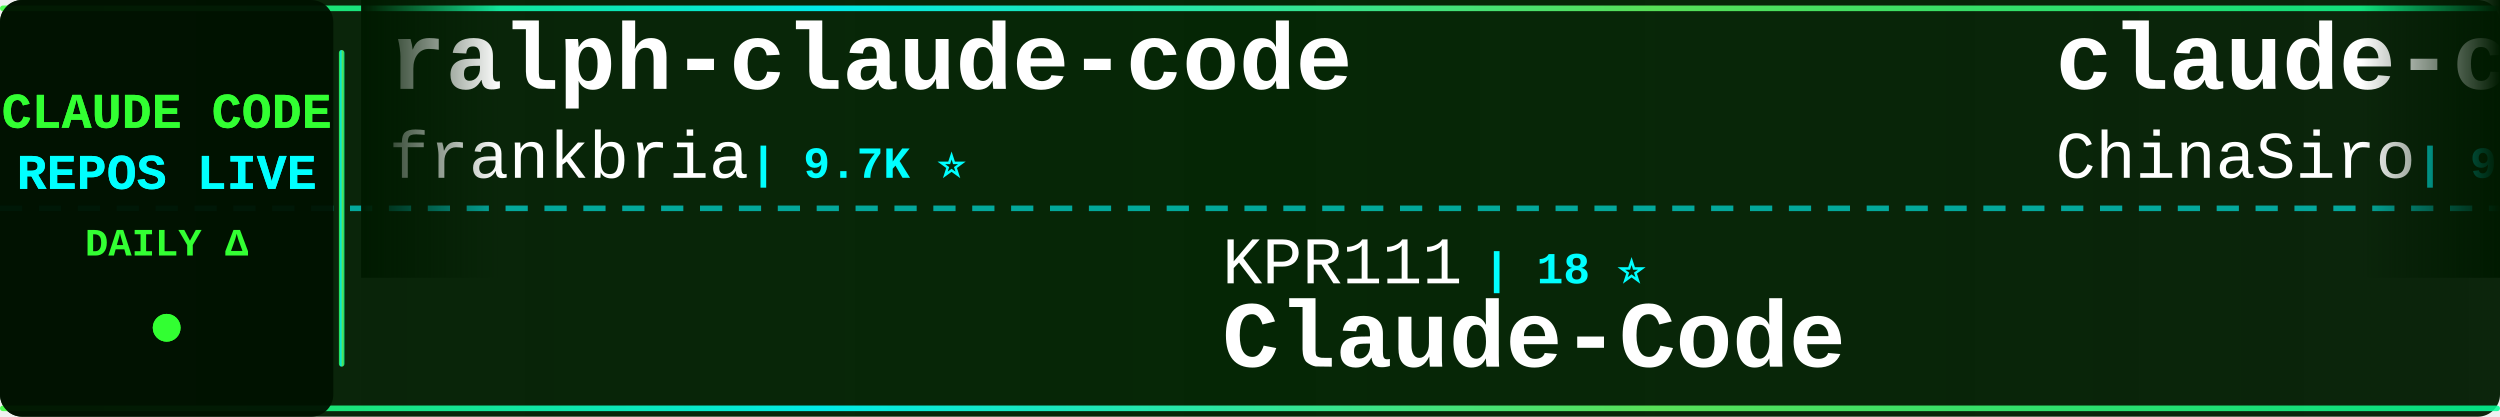
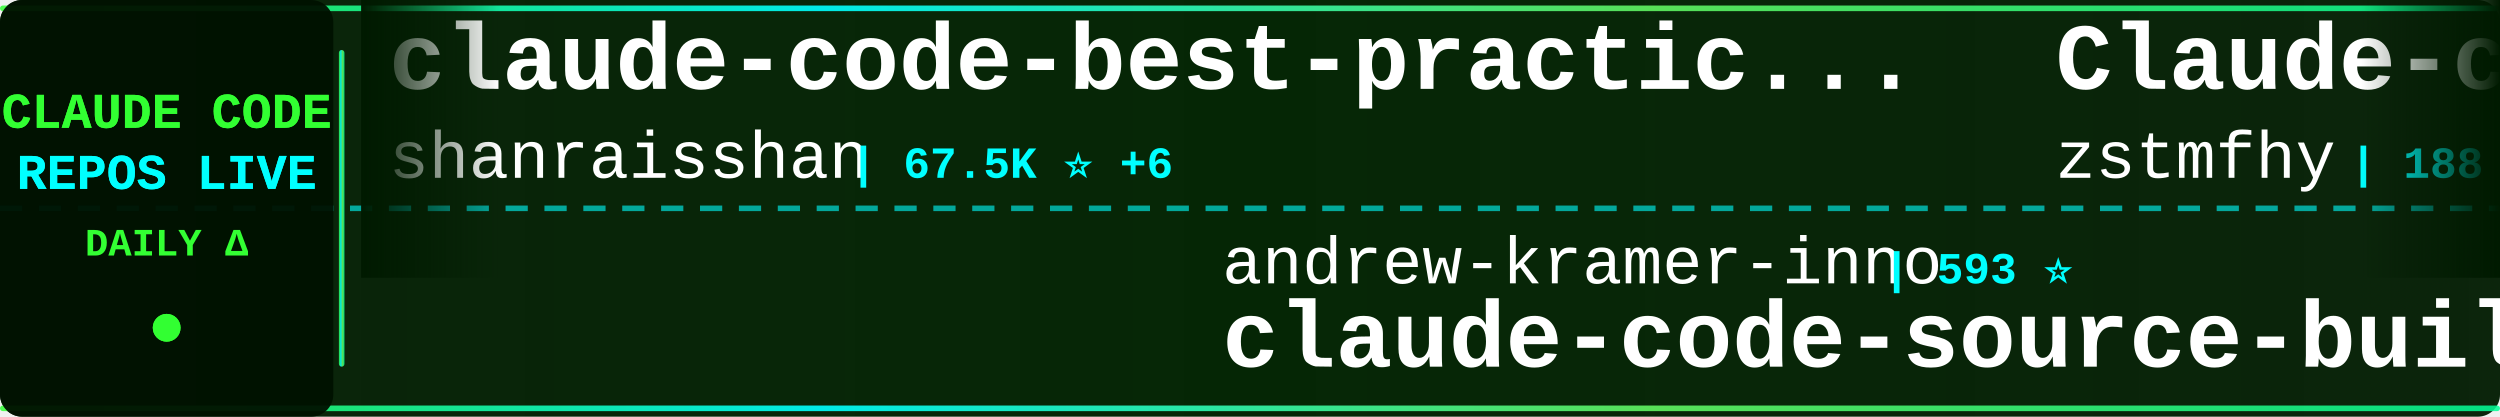
<svg xmlns="http://www.w3.org/2000/svg" width="900" height="150">
  <defs>
    <linearGradient id="tickerBg" x1="0%" y1="0%" x2="100%" y2="0%">
      <stop offset="0%" style="stop-color:#001a00;stop-opacity:0.95" />
      <stop offset="50%" style="stop-color:#002200;stop-opacity:0.98" />
      <stop offset="100%" style="stop-color:#001a00;stop-opacity:0.95" />
    </linearGradient>
    <linearGradient id="borderGrad" x1="0%" y1="0%" x2="100%" y2="0%">
      <stop offset="0%" style="stop-color:#33ff33;stop-opacity:0.85">
        <animate attributeName="stop-opacity" values="0.85;1;0.85" dur="2s" repeatCount="indefinite" />
      </stop>
      <stop offset="33%" style="stop-color:#00ffff;stop-opacity:0.9">
        <animate attributeName="stop-opacity" values="0.9;1;0.9" dur="2.2s" repeatCount="indefinite" />
      </stop>
      <stop offset="66%" style="stop-color:#66ff66;stop-opacity:0.85">
        <animate attributeName="stop-opacity" values="0.85;1;0.85" dur="1.8s" repeatCount="indefinite" />
      </stop>
      <stop offset="100%" style="stop-color:#00ff99;stop-opacity:0.85">
        <animate attributeName="stop-opacity" values="0.85;1;0.85" dur="2s" repeatCount="indefinite" />
      </stop>
    </linearGradient>
    <filter id="textGlow">
      <feGaussianBlur stdDeviation="0.1" result="coloredBlur" />
      <feMerge>
        <feMergeNode in="coloredBlur" />
        <feMergeNode in="SourceGraphic" />
      </feMerge>
    </filter>
    <filter id="metricGlow">
      <feGaussianBlur stdDeviation="0.2" result="coloredBlur" />
      <feMerge>
        <feMergeNode in="coloredBlur" />
        <feMergeNode in="SourceGraphic" />
      </feMerge>
    </filter>
    <linearGradient id="leftFade" x1="0%" y1="0%" x2="100%" y2="0%">
      <stop offset="0%" style="stop-color:#001a00;stop-opacity:1" />
      <stop offset="100%" style="stop-color:#001a00;stop-opacity:0" />
    </linearGradient>
    <linearGradient id="rightFade" x1="0%" y1="0%" x2="100%" y2="0%">
      <stop offset="0%" style="stop-color:#001a00;stop-opacity:0" />
      <stop offset="100%" style="stop-color:#001a00;stop-opacity:1" />
    </linearGradient>
  </defs>
  <rect width="900" height="150" fill="url(#tickerBg)" rx="8" />
  <rect x="0" y="2" width="900" height="2" fill="url(#borderGrad)" rx="1" />
  <rect x="0" y="146" width="900" height="2" fill="url(#borderGrad)" rx="1" />
  <line x1="0" y1="75" x2="900" y2="75" stroke="#00ffff" stroke-width="2" stroke-dasharray="8 6" opacity="0.6" />
  <rect x="0" y="0" width="120" height="150" fill="#001100" opacity="0.95" rx="8" />
  <text x="60" y="46" font-family="'Courier New', monospace" font-size="18" font-weight="bold" fill="#33ff33" text-anchor="middle" filter="url(#textGlow)">
    CLAUDE CODE
  </text>
  <text x="60" y="68" font-family="'Courier New', monospace" font-size="18" font-weight="bold" fill="#00ffff" text-anchor="middle" filter="url(#textGlow)">
    REPOS LIVE
  </text>
  <text x="60" y="92" font-family="'Courier New', monospace" font-size="14" font-weight="bold" fill="#33ff33" text-anchor="middle">
    DAILY Δ
  </text>
  <circle cx="60" cy="118" r="5" fill="#33ff33" filter="url(#metricGlow)">
    <animate attributeName="r" values="4;6;4" dur="1.5s" repeatCount="indefinite" />
    <animate attributeName="opacity" values="0.6;1;0.6" dur="1.5s" repeatCount="indefinite" />
  </circle>
  <rect x="122" y="18" width="2" height="114" fill="url(#borderGrad)" rx="1" />
  <clipPath id="tickerClip">
    <rect x="130" y="0" width="770" height="150" />
  </clipPath>
  <g clip-path="url(#tickerClip)">
    <g id="tickerItems">
      <animateTransform attributeName="transform" attributeType="XML" type="translate" from="0 0" to="-3000 0" dur="54s" repeatCount="indefinite" />
      <g transform="translate(0, 0)">
-         <text x="140" y="32" font-family="'Courier New', monospace" font-size="34" font-weight="bold" fill="#ffffff">ralph-claude-code</text>
-         <text x="140" y="64" font-family="'Courier New', monospace" font-size="24" font-weight="normal" fill="#ffffff" opacity="1.0">frankbria</text>
-         <text x="270" y="64" font-family="'Courier New', monospace" font-size="16" font-weight="bold" fill="#00ffff"> | 9.7K ⭐</text>
+         <text x="140" y="32" font-family="'Courier New', monospace" font-size="34" font-weight="bold" fill="#ffffff">claude-code-best-practic...</text>
+         <text x="140" y="64" font-family="'Courier New', monospace" font-size="24" font-weight="normal" fill="#ffffff" opacity="1.0">shanraisshan</text>
+         <text x="306" y="64" font-family="'Courier New', monospace" font-size="16" font-weight="bold" fill="#00ffff"> | 67.5K ⭐ +6</text>
      </g>
      <g transform="translate(300, 0)">
-         <text x="140" y="102" font-family="'Courier New', monospace" font-size="24" font-weight="normal" fill="#ffffff" opacity="1.0">KPR111</text>
-         <text x="234" y="102" font-family="'Courier New', monospace" font-size="16" font-weight="bold" fill="#00ffff"> | 18 ⭐</text>
-         <text x="140" y="132" font-family="'Courier New', monospace" font-size="34" font-weight="bold" fill="#ffffff">Claude-Code</text>
+         <text x="140" y="102" font-family="'Courier New', monospace" font-size="24" font-weight="normal" fill="#ffffff" opacity="1.0">andrew-kramer-inno</text>
+         <text x="378" y="102" font-family="'Courier New', monospace" font-size="16" font-weight="bold" fill="#00ffff"> | 593 ⭐</text>
+         <text x="140" y="132" font-family="'Courier New', monospace" font-size="34" font-weight="bold" fill="#ffffff">claude-code-source-build</text>
      </g>
      <g transform="translate(600, 0)">
-         <text x="140" y="32" font-family="'Courier New', monospace" font-size="34" font-weight="bold" fill="#ffffff">claude-code-sourcemap</text>
-         <text x="140" y="64" font-family="'Courier New', monospace" font-size="24" font-weight="normal" fill="#ffffff" opacity="1.0">ChinaSiro</text>
-         <text x="270" y="64" font-family="'Courier New', monospace" font-size="16" font-weight="bold" fill="#00ffff"> | 9.7K ⭐</text>
+         <text x="140" y="32" font-family="'Courier New', monospace" font-size="34" font-weight="bold" fill="#ffffff">Claude-code</text>
+         <text x="140" y="64" font-family="'Courier New', monospace" font-size="24" font-weight="normal" fill="#ffffff" opacity="1.0">zstmfhy</text>
+         <text x="246" y="64" font-family="'Courier New', monospace" font-size="16" font-weight="bold" fill="#00ffff"> | 188 ⭐</text>
      </g>
      <g transform="translate(900, 0)">
-         <text x="140" y="102" font-family="'Courier New', monospace" font-size="24" font-weight="normal" fill="#ffffff" opacity="1.0">Windy3f3f3f3f</text>
-         <text x="318" y="102" font-family="'Courier New', monospace" font-size="16" font-weight="bold" fill="#00ffff"> | 3.7K ⭐ +1</text>
-         <text x="140" y="132" font-family="'Courier New', monospace" font-size="34" font-weight="bold" fill="#ffffff">how-claude-code-works</text>
+         <text x="140" y="102" font-family="'Courier New', monospace" font-size="24" font-weight="normal" fill="#ffffff" opacity="1.0">WorldFlowAI</text>
+         <text x="294" y="102" font-family="'Courier New', monospace" font-size="16" font-weight="bold" fill="#00ffff"> | 4.6K ⭐ +18</text>
+         <text x="140" y="132" font-family="'Courier New', monospace" font-size="34" font-weight="bold" fill="#ffffff">everything-claude-code</text>
      </g>
      <g transform="translate(1200, 0)">
-         <text x="140" y="32" font-family="'Courier New', monospace" font-size="34" font-weight="bold" fill="#ffffff">claude-code-webui</text>
-         <text x="140" y="64" font-family="'Courier New', monospace" font-size="24" font-weight="normal" fill="#ffffff" opacity="1.0">sugyan</text>
-         <text x="234" y="64" font-family="'Courier New', monospace" font-size="16" font-weight="bold" fill="#00ffff"> | 1.1K ⭐</text>
+         <text x="140" y="32" font-family="'Courier New', monospace" font-size="34" font-weight="bold" fill="#ffffff">Claude-Code</text>
+         <text x="140" y="64" font-family="'Courier New', monospace" font-size="24" font-weight="normal" fill="#ffffff" opacity="1.0">pengchengneo</text>
+         <text x="306" y="64" font-family="'Courier New', monospace" font-size="16" font-weight="bold" fill="#00ffff"> | 1.8K ⭐</text>
      </g>
      <g transform="translate(1500, 0)">
-         <text x="140" y="102" font-family="'Courier New', monospace" font-size="24" font-weight="normal" fill="#ffffff" opacity="1.0">anthropics</text>
-         <text x="282" y="102" font-family="'Courier New', monospace" font-size="16" font-weight="bold" fill="#00ffff"> | 9.5K ⭐ +5</text>
-         <text x="140" y="132" font-family="'Courier New', monospace" font-size="34" font-weight="bold" fill="#ffffff">claude-code-action</text>
+         <text x="140" y="102" font-family="'Courier New', monospace" font-size="24" font-weight="normal" fill="#ffffff" opacity="1.0">OneRedOak</text>
+         <text x="270" y="102" font-family="'Courier New', monospace" font-size="16" font-weight="bold" fill="#00ffff"> | 3.9K ⭐</text>
+         <text x="140" y="132" font-family="'Courier New', monospace" font-size="34" font-weight="bold" fill="#ffffff">claude-code-workflows</text>
      </g>
      <g transform="translate(1800, 0)">
-         <text x="140" y="32" font-family="'Courier New', monospace" font-size="34" font-weight="bold" fill="#ffffff">oh-my-claudecode</text>
-         <text x="140" y="64" font-family="'Courier New', monospace" font-size="24" font-weight="normal" fill="#ffffff" opacity="1.0">Yeachan-Heo</text>
-         <text x="294" y="64" font-family="'Courier New', monospace" font-size="16" font-weight="bold" fill="#00ffff"> | 39.8K ⭐ +15</text>
+         <text x="140" y="32" font-family="'Courier New', monospace" font-size="34" font-weight="bold" fill="#ffffff">Claude-Code-Game-Studios</text>
+         <text x="140" y="64" font-family="'Courier New', monospace" font-size="24" font-weight="normal" fill="#ffffff" opacity="1.0">Donchitos</text>
+         <text x="270" y="64" font-family="'Courier New', monospace" font-size="16" font-weight="bold" fill="#00ffff"> | 26.3K ⭐ +19</text>
      </g>
      <g transform="translate(2100, 0)">
-         <text x="140" y="102" font-family="'Courier New', monospace" font-size="24" font-weight="normal" fill="#ffffff" opacity="1.0">oboard</text>
-         <text x="234" y="102" font-family="'Courier New', monospace" font-size="16" font-weight="bold" fill="#00ffff"> | 3.3K ⭐</text>
-         <text x="140" y="132" font-family="'Courier New', monospace" font-size="34" font-weight="bold" fill="#ffffff">claude-code-rev</text>
+         <text x="140" y="102" font-family="'Courier New', monospace" font-size="24" font-weight="normal" fill="#ffffff" opacity="1.0">anthropics</text>
+         <text x="282" y="102" font-family="'Courier New', monospace" font-size="16" font-weight="bold" fill="#00ffff"> | 150.5K ⭐ +54</text>
+         <text x="140" y="132" font-family="'Courier New', monospace" font-size="34" font-weight="bold" fill="#ffffff">claude-code</text>
      </g>
      <g transform="translate(2400, 0)">
-         <text x="140" y="32" font-family="'Courier New', monospace" font-size="34" font-weight="bold" fill="#ffffff">awesome-claude-code-tool...</text>
-         <text x="140" y="64" font-family="'Courier New', monospace" font-size="24" font-weight="normal" fill="#ffffff" opacity="1.0">rohitg00</text>
-         <text x="258" y="64" font-family="'Courier New', monospace" font-size="16" font-weight="bold" fill="#00ffff"> | 2.7K ⭐</text>
+         <text x="140" y="32" font-family="'Courier New', monospace" font-size="34" font-weight="bold" fill="#ffffff">claude-code</text>
+         <text x="140" y="64" font-family="'Courier New', monospace" font-size="24" font-weight="normal" fill="#ffffff" opacity="1.0">freestylefly</text>
+         <text x="306" y="64" font-family="'Courier New', monospace" font-size="16" font-weight="bold" fill="#00ffff"> | 131 ⭐</text>
      </g>
      <g transform="translate(2700, 0)">
-         <text x="140" y="102" font-family="'Courier New', monospace" font-size="24" font-weight="normal" fill="#ffffff" opacity="1.0">techjarves</text>
-         <text x="282" y="102" font-family="'Courier New', monospace" font-size="16" font-weight="bold" fill="#00ffff"> | 1.6K ⭐</text>
-         <text x="140" y="132" font-family="'Courier New', monospace" font-size="34" font-weight="bold" fill="#ffffff">ClaudeCode-Portable</text>
+         <text x="140" y="102" font-family="'Courier New', monospace" font-size="24" font-weight="normal" fill="#ffffff" opacity="1.0">liuup</text>
+         <text x="222" y="102" font-family="'Courier New', monospace" font-size="16" font-weight="bold" fill="#00ffff"> | 4.0K ⭐ +2</text>
+         <text x="140" y="132" font-family="'Courier New', monospace" font-size="34" font-weight="bold" fill="#ffffff">claude-code-analysis</text>
      </g>
      <g transform="translate(3000, 0)">
-         <text x="140" y="32" font-family="'Courier New', monospace" font-size="34" font-weight="bold" fill="#ffffff">ralph-claude-code</text>
-         <text x="140" y="64" font-family="'Courier New', monospace" font-size="24" font-weight="normal" fill="#ffffff" opacity="1.0">frankbria</text>
-         <text x="270" y="64" font-family="'Courier New', monospace" font-size="16" font-weight="bold" fill="#00ffff"> | 9.7K ⭐</text>
+         <text x="140" y="32" font-family="'Courier New', monospace" font-size="34" font-weight="bold" fill="#ffffff">claude-code-best-practic...</text>
+         <text x="140" y="64" font-family="'Courier New', monospace" font-size="24" font-weight="normal" fill="#ffffff" opacity="1.0">shanraisshan</text>
+         <text x="306" y="64" font-family="'Courier New', monospace" font-size="16" font-weight="bold" fill="#00ffff"> | 67.5K ⭐ +6</text>
      </g>
      <g transform="translate(3300, 0)">
-         <text x="140" y="102" font-family="'Courier New', monospace" font-size="24" font-weight="normal" fill="#ffffff" opacity="1.0">KPR111</text>
-         <text x="234" y="102" font-family="'Courier New', monospace" font-size="16" font-weight="bold" fill="#00ffff"> | 18 ⭐</text>
-         <text x="140" y="132" font-family="'Courier New', monospace" font-size="34" font-weight="bold" fill="#ffffff">Claude-Code</text>
+         <text x="140" y="102" font-family="'Courier New', monospace" font-size="24" font-weight="normal" fill="#ffffff" opacity="1.0">andrew-kramer-inno</text>
+         <text x="378" y="102" font-family="'Courier New', monospace" font-size="16" font-weight="bold" fill="#00ffff"> | 593 ⭐</text>
+         <text x="140" y="132" font-family="'Courier New', monospace" font-size="34" font-weight="bold" fill="#ffffff">claude-code-source-build</text>
      </g>
      <g transform="translate(3600, 0)">
-         <text x="140" y="32" font-family="'Courier New', monospace" font-size="34" font-weight="bold" fill="#ffffff">claude-code-sourcemap</text>
-         <text x="140" y="64" font-family="'Courier New', monospace" font-size="24" font-weight="normal" fill="#ffffff" opacity="1.0">ChinaSiro</text>
-         <text x="270" y="64" font-family="'Courier New', monospace" font-size="16" font-weight="bold" fill="#00ffff"> | 9.7K ⭐</text>
+         <text x="140" y="32" font-family="'Courier New', monospace" font-size="34" font-weight="bold" fill="#ffffff">Claude-code</text>
+         <text x="140" y="64" font-family="'Courier New', monospace" font-size="24" font-weight="normal" fill="#ffffff" opacity="1.0">zstmfhy</text>
+         <text x="246" y="64" font-family="'Courier New', monospace" font-size="16" font-weight="bold" fill="#00ffff"> | 188 ⭐</text>
      </g>
      <g transform="translate(3900, 0)">
-         <text x="140" y="102" font-family="'Courier New', monospace" font-size="24" font-weight="normal" fill="#ffffff" opacity="1.0">Windy3f3f3f3f</text>
-         <text x="318" y="102" font-family="'Courier New', monospace" font-size="16" font-weight="bold" fill="#00ffff"> | 3.7K ⭐ +1</text>
-         <text x="140" y="132" font-family="'Courier New', monospace" font-size="34" font-weight="bold" fill="#ffffff">how-claude-code-works</text>
+         <text x="140" y="102" font-family="'Courier New', monospace" font-size="24" font-weight="normal" fill="#ffffff" opacity="1.0">WorldFlowAI</text>
+         <text x="294" y="102" font-family="'Courier New', monospace" font-size="16" font-weight="bold" fill="#00ffff"> | 4.6K ⭐ +18</text>
+         <text x="140" y="132" font-family="'Courier New', monospace" font-size="34" font-weight="bold" fill="#ffffff">everything-claude-code</text>
      </g>
    </g>
  </g>
  <rect x="130" y="0" width="50" height="100" fill="url(#leftFade)" />
  <rect x="850" y="0" width="50" height="100" fill="url(#rightFade)" />
</svg>
